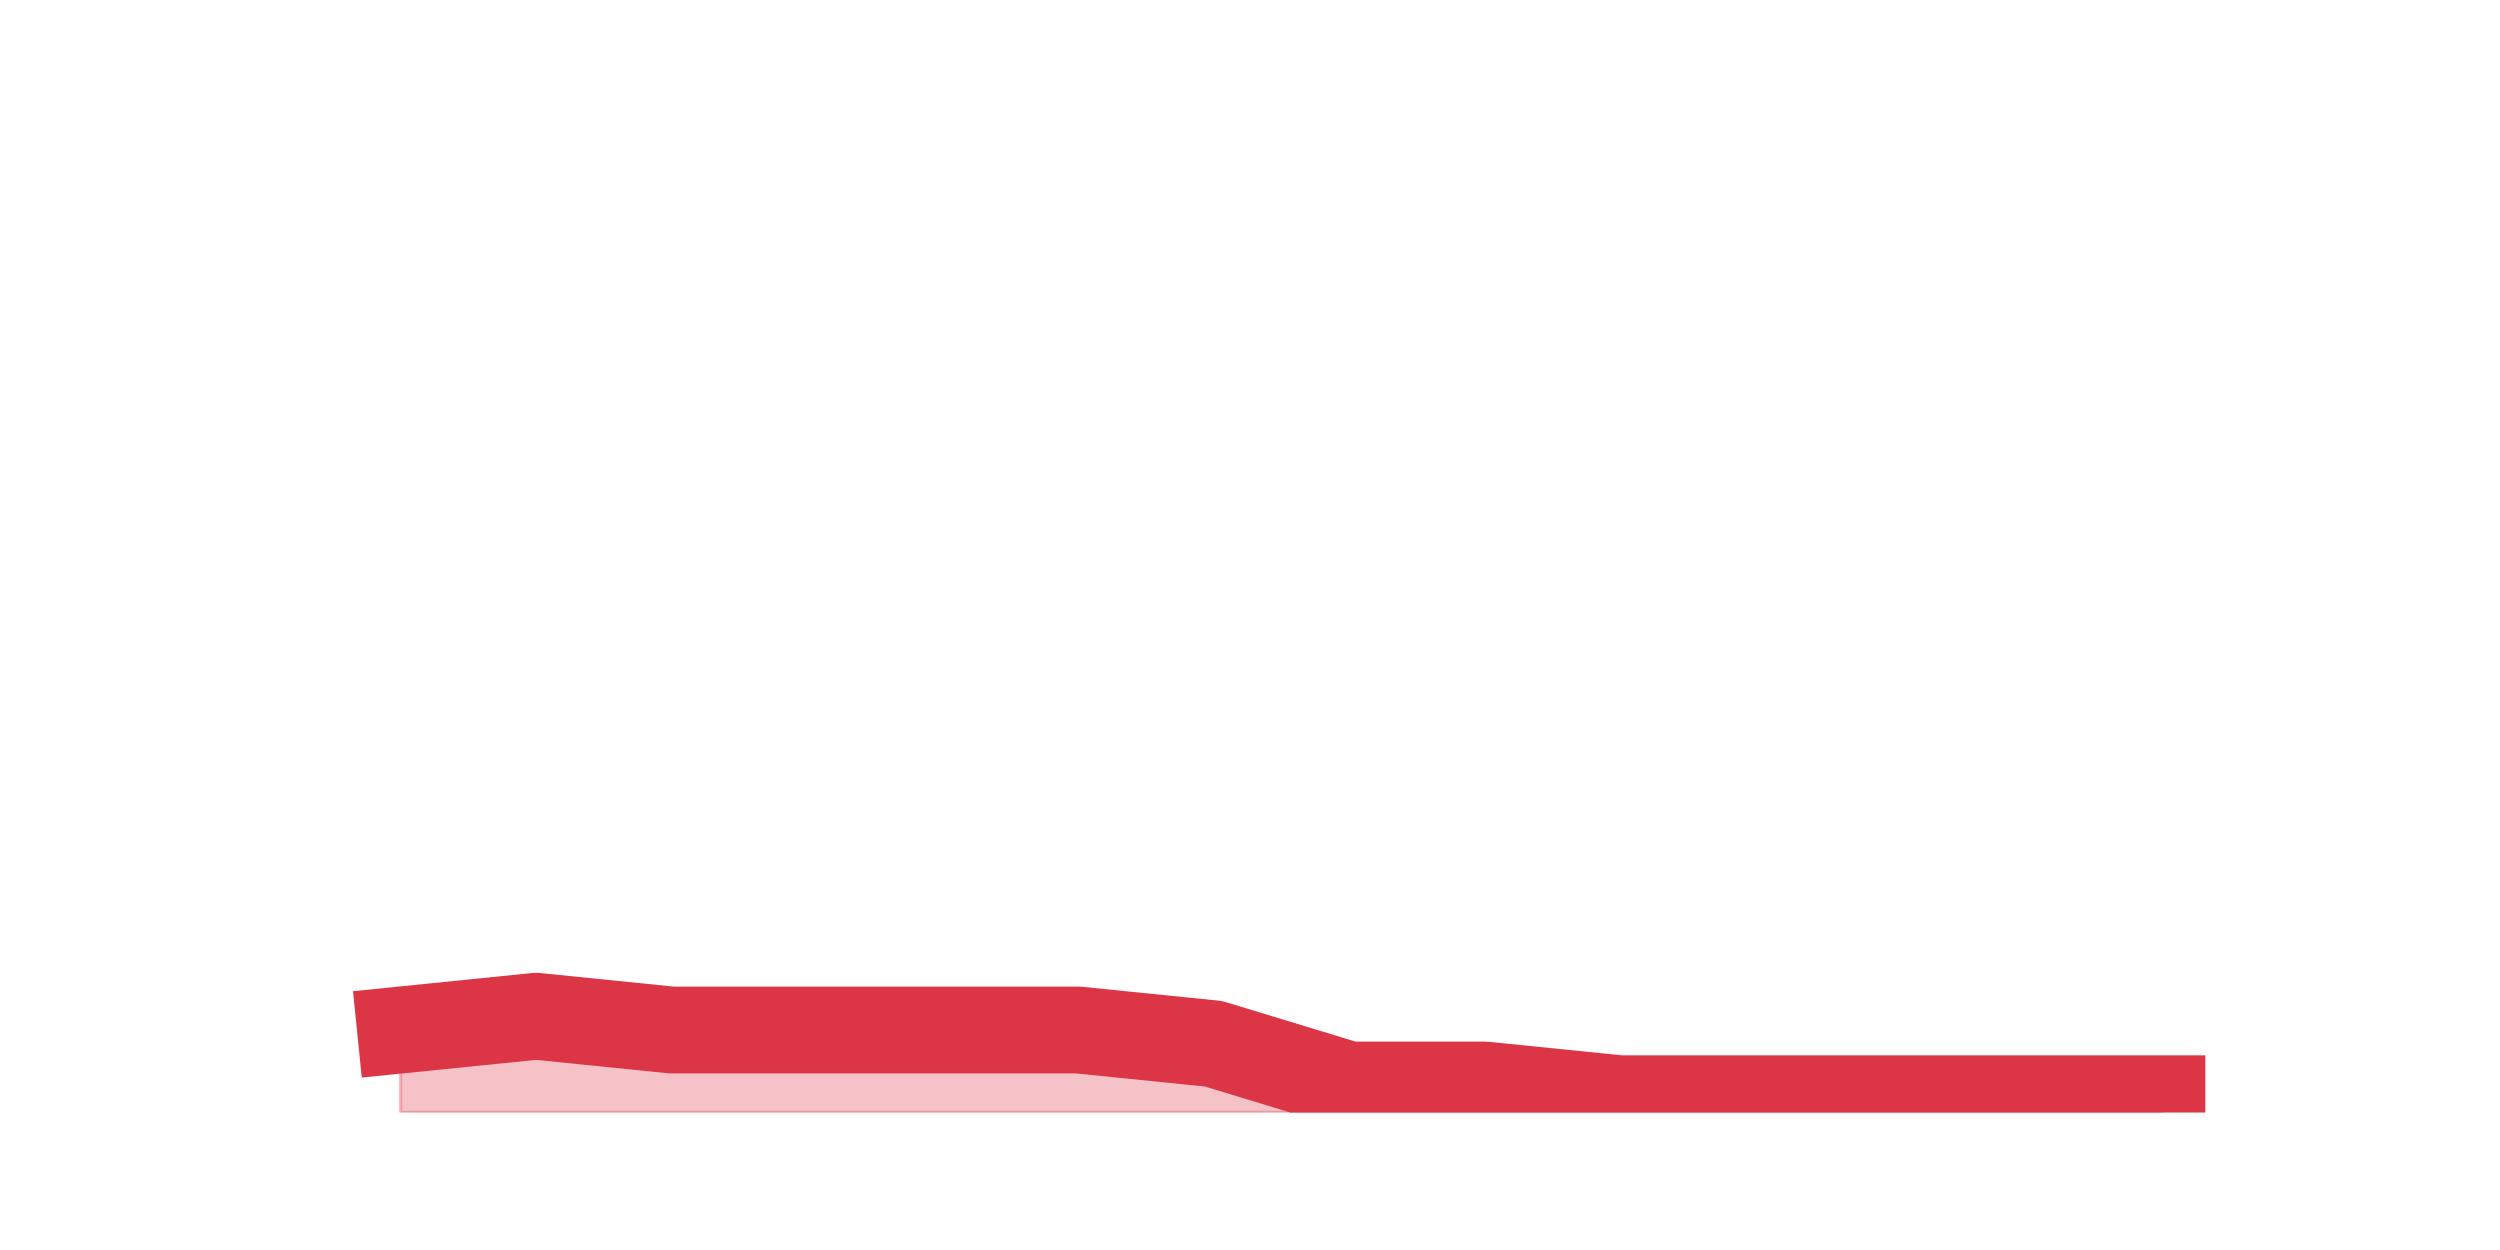
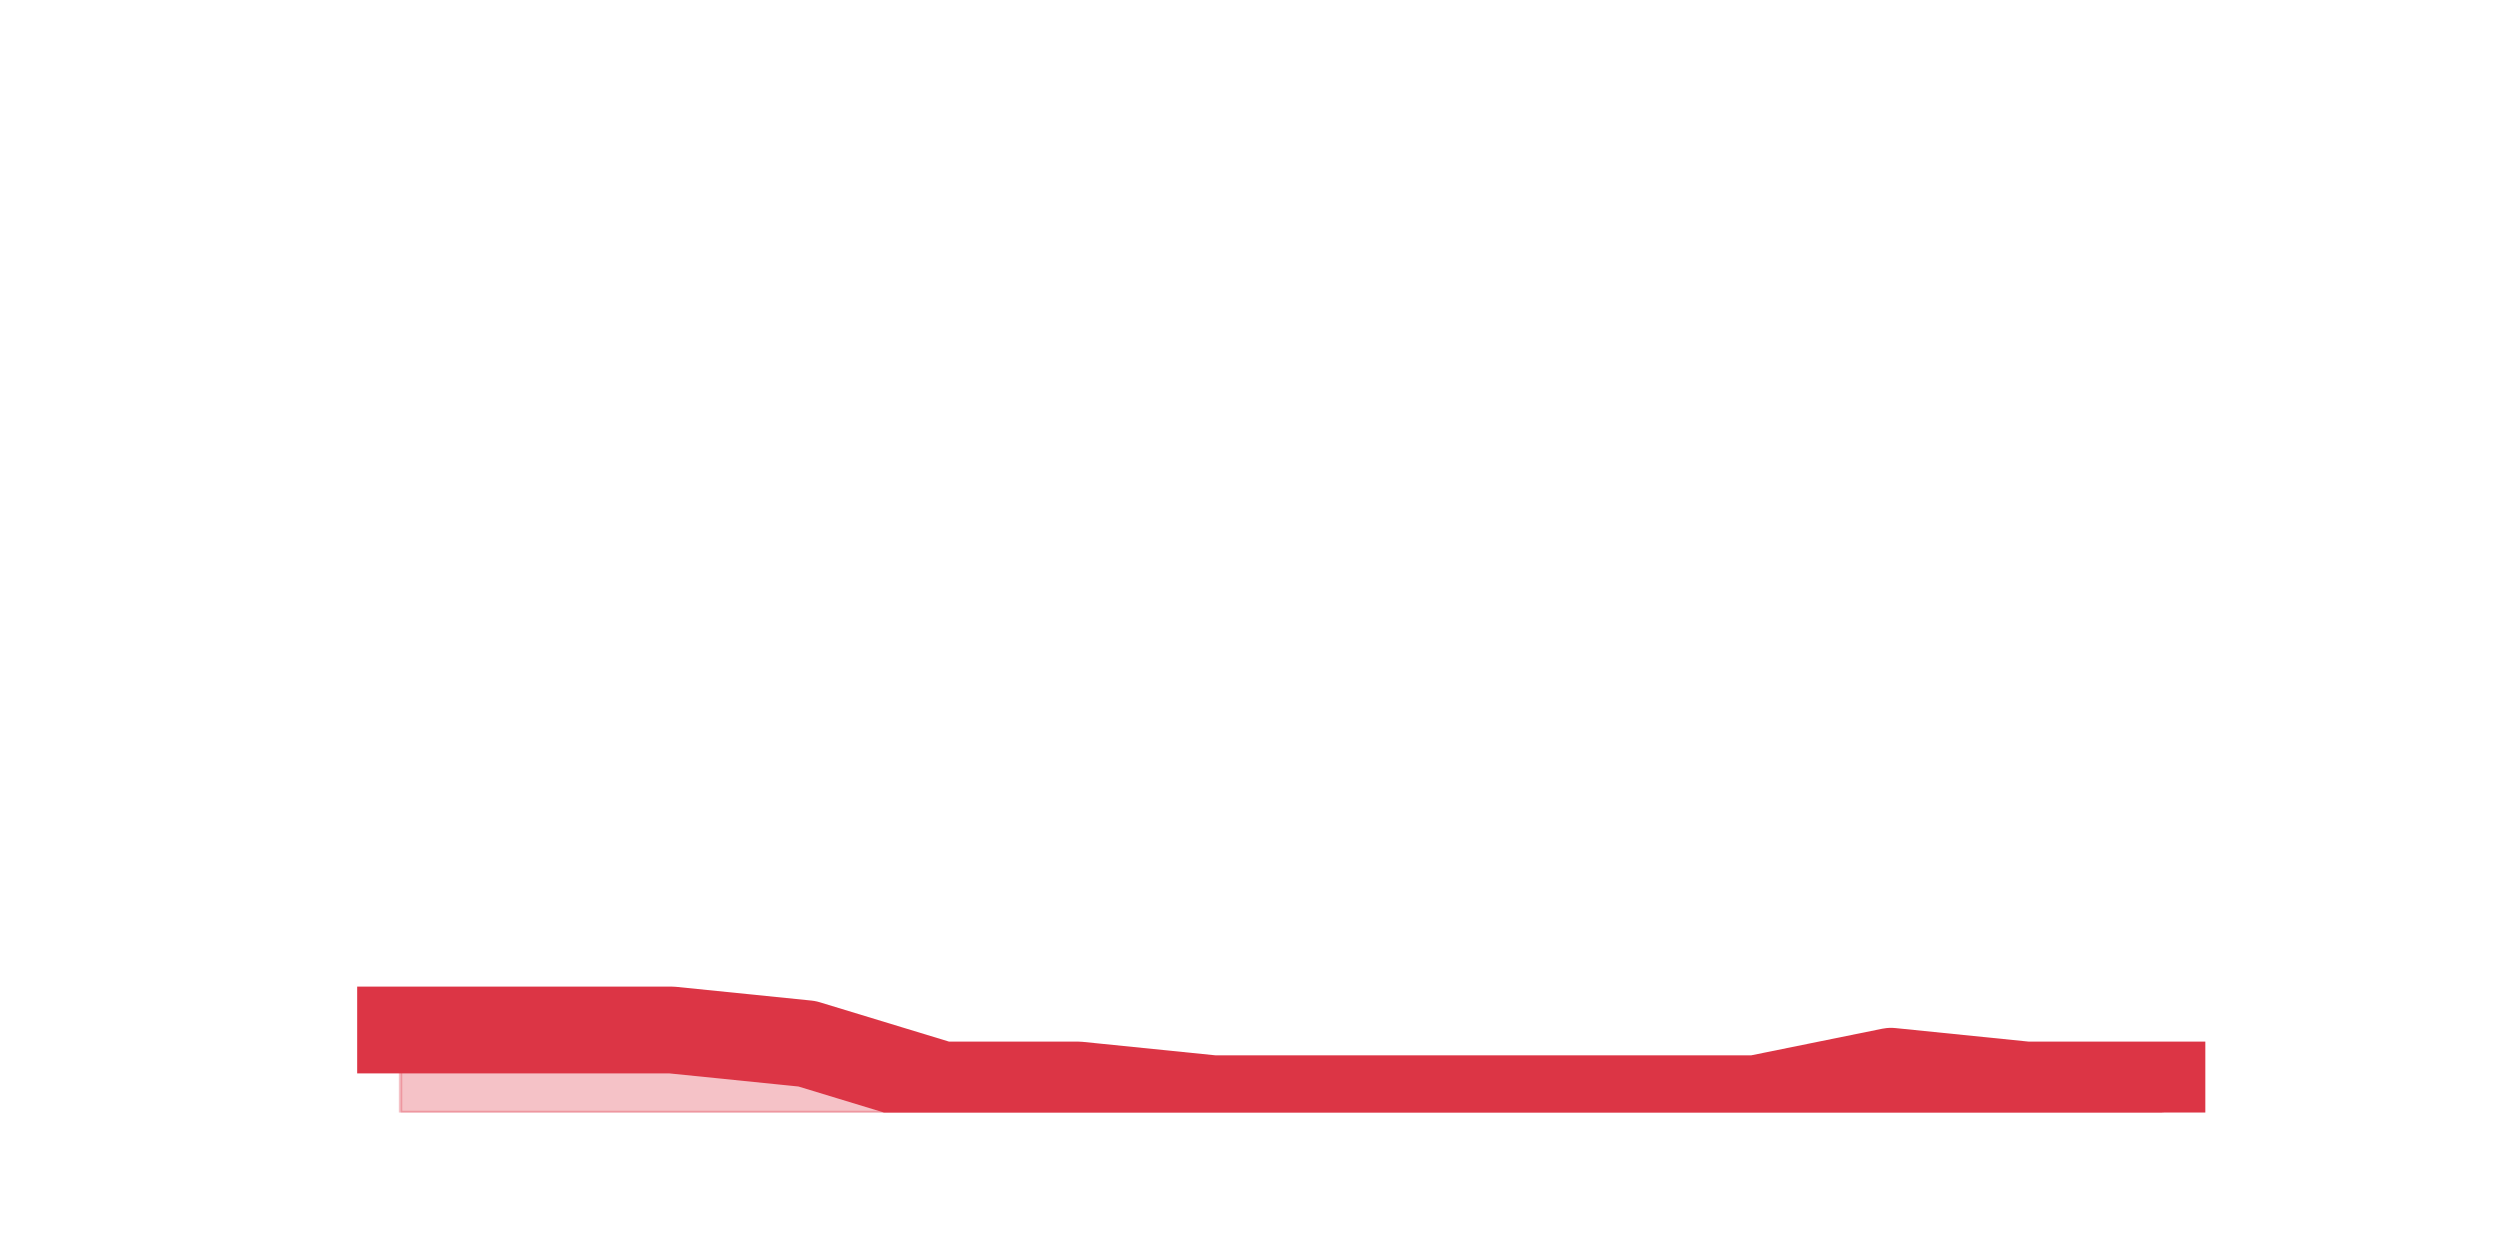
<svg xmlns="http://www.w3.org/2000/svg" xmlns:xlink="http://www.w3.org/1999/xlink" height="360pt" version="1.1" viewBox="0 0 720 360" width="720pt">
  <defs>
    <style type="text/css">*{stroke-linecap:butt;stroke-linejoin:round;}</style>
  </defs>
  <g id="figure_1">
    <g id="patch_1">
      <path d="M 0 360  L 720 360  L 720 0  L 0 0  z " style="fill:none;" />
    </g>
    <g id="axes_1">
      <g id="matplotlib.axis_1" />
      <g id="matplotlib.axis_2" />
      <g id="PolyCollection_1">
        <defs>
-           <path d="M 115.364 -63.36  L 115.364 -39.6  L 154.385 -39.6  L 193.406 -39.6  L 232.427 -39.6  L 271.448 -39.6  L 310.469 -39.6  L 349.49 -39.6  L 388.51 -39.6  L 427.531 -39.6  L 466.552 -39.6  L 505.573 -39.6  L 544.594 -39.6  L 583.615 -39.6  L 622.636 -39.6  L 622.636 -43.56  L 622.636 -43.56  L 583.615 -43.56  L 544.594 -43.56  L 505.573 -43.56  L 466.552 -43.56  L 427.531 -47.52  L 388.51 -47.52  L 349.49 -59.4  L 310.469 -63.36  L 271.448 -63.36  L 232.427 -63.36  L 193.406 -63.36  L 154.385 -67.32  L 115.364 -63.36  z " id="mcb95ff849c" style="stroke:#dc3545;stroke-opacity:0.3;" />
+           <path d="M 115.364 -63.36  L 115.364 -39.6  L 154.385 -39.6  L 193.406 -39.6  L 232.427 -39.6  L 271.448 -39.6  L 310.469 -39.6  L 349.49 -39.6  L 388.51 -39.6  L 427.531 -39.6  L 466.552 -39.6  L 505.573 -39.6  L 544.594 -39.6  L 583.615 -39.6  L 622.636 -39.6  L 622.636 -47.52  L 622.636 -47.52  L 583.615 -47.52  L 544.594 -51.48  L 505.573 -43.56  L 466.552 -43.56  L 427.531 -43.56  L 388.51 -43.56  L 349.49 -43.56  L 310.469 -47.52  L 271.448 -47.52  L 232.427 -59.4  L 193.406 -63.36  L 154.385 -63.36  L 115.364 -63.36  z " id="m05a663dc9f" style="stroke:#dc3545;stroke-opacity:0.3;" />
        </defs>
-         <g clip-path="url(#pef9e18838d)">
-           <use style="fill:#dc3545;fill-opacity:0.3;stroke:#dc3545;stroke-opacity:0.3;" x="0" xlink:href="#mcb95ff849c" y="360" />
+         <g clip-path="url(#p5e6a074265)">
+           <use style="fill:#dc3545;fill-opacity:0.3;stroke:#dc3545;stroke-opacity:0.3;" x="0" xlink:href="#m05a663dc9f" y="360" />
        </g>
      </g>
      <g id="line2d_1">
-         <path clip-path="url(#pef9e18838d)" d="M 115.364 296.64  L 154.385 292.68  L 193.406 296.64  L 232.427 296.64  L 271.448 296.64  L 310.469 296.64  L 349.49 300.6  L 388.51 312.48  L 427.531 312.48  L 466.552 316.44  L 505.573 316.44  L 544.594 316.44  L 583.615 316.44  L 622.636 316.44  " style="fill:none;stroke:#dc3545;stroke-linecap:square;stroke-width:25;" />
+         <path clip-path="url(#p5e6a074265)" d="M 115.364 296.64  L 154.385 296.64  L 193.406 296.64  L 232.427 300.6  L 271.448 312.48  L 310.469 312.48  L 349.49 316.44  L 388.51 316.44  L 427.531 316.44  L 466.552 316.44  L 505.573 316.44  L 544.594 308.52  L 583.615 312.48  L 622.636 312.48  " style="fill:none;stroke:#dc3545;stroke-linecap:square;stroke-width:25;" />
      </g>
    </g>
  </g>
  <defs>
-     <clipPath id="pef9e18838d">
+     <clipPath id="p5e6a074265">
      <rect height="277.2" width="558" x="90" y="43.2" />
    </clipPath>
  </defs>
</svg>
